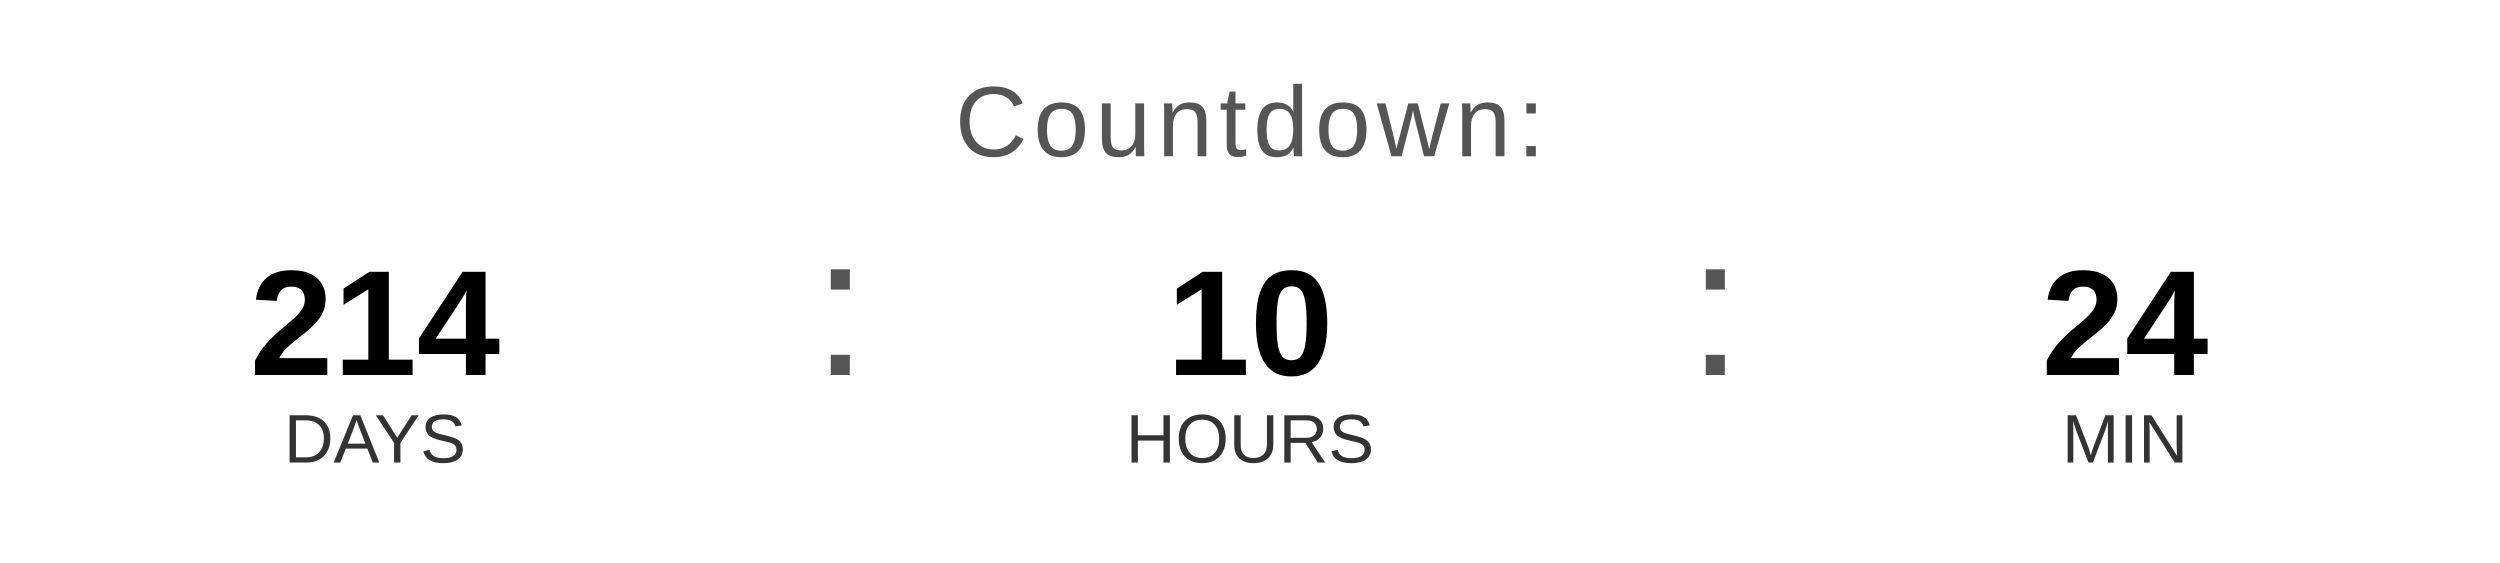
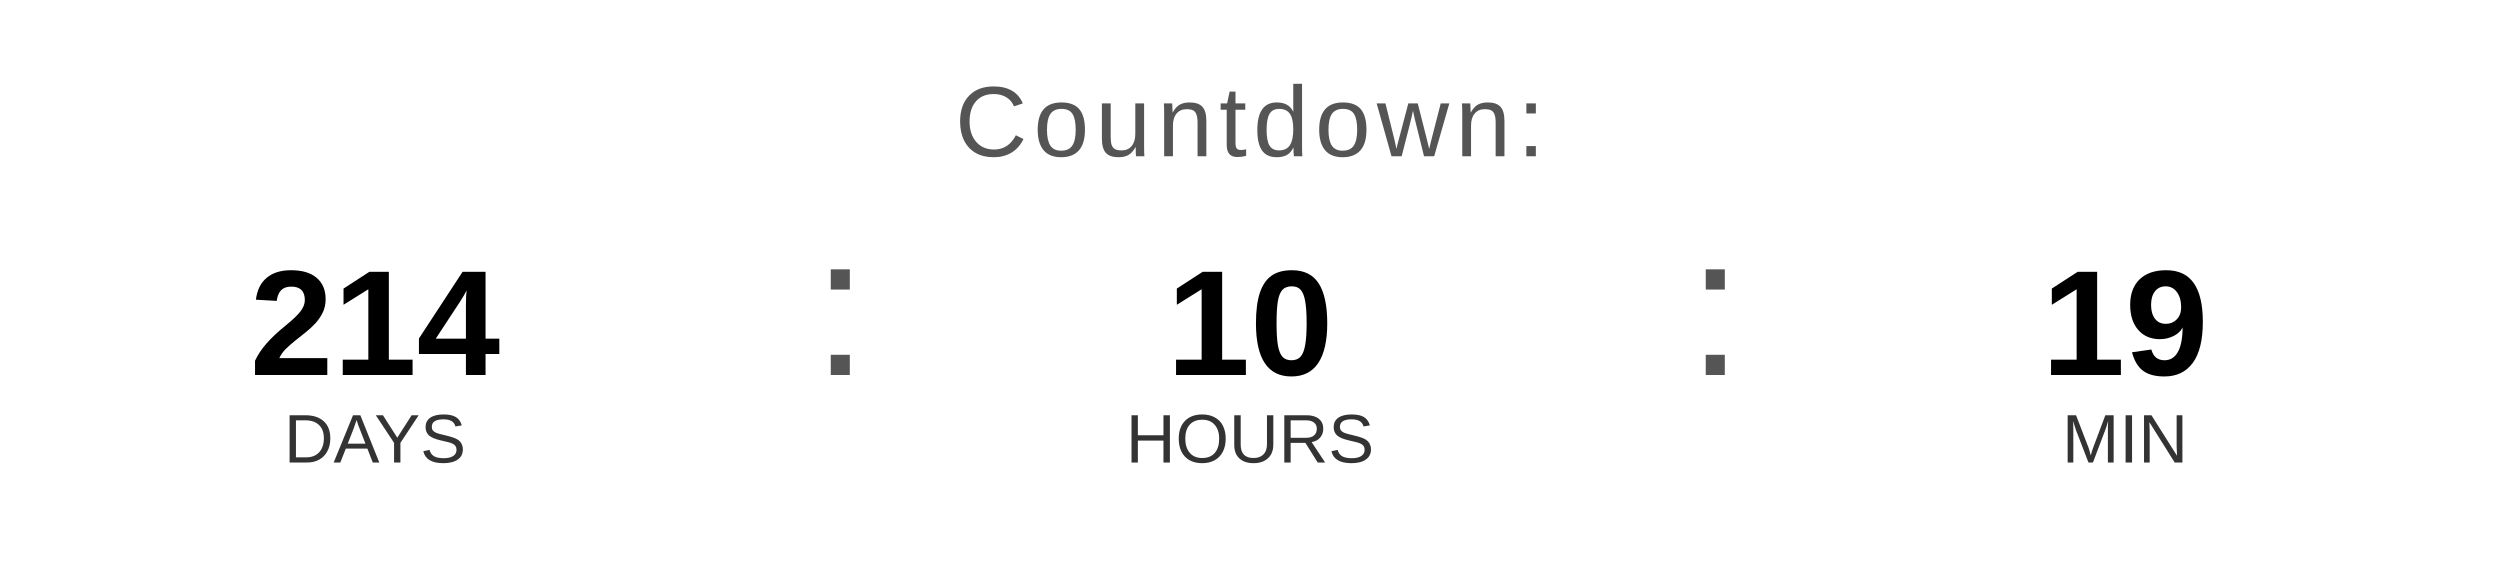
<svg xmlns="http://www.w3.org/2000/svg" width="400" height="90" viewBox="0 0 400 90">
  <text x="200" y="25" font-family="Arial, Helvetica, sans-serif" font-size="16" fill="#555555" text-anchor="middle" letter-spacing="1">
    Countdown:
  </text>
  <text x="60" y="60" font-family="Arial, Helvetica, sans-serif" font-size="24" font-weight="bold" fill="#000000" text-anchor="middle">214</text>
  <text x="60" y="74" font-family="Arial, Helvetica, sans-serif" font-size="11" fill="#333333" text-anchor="middle">DAYS</text>
  <text x="130" y="60" font-family="Arial, sans-serif" font-size="32" fill="#555555">:</text>
  <text x="200" y="60" font-family="Arial, Helvetica, sans-serif" font-size="24" font-weight="bold" fill="#000000" text-anchor="middle">10</text>
  <text x="200" y="74" font-family="Arial, Helvetica, sans-serif" font-size="11" fill="#333333" text-anchor="middle">HOURS</text>
  <text x="270" y="60" font-family="Arial, sans-serif" font-size="32" fill="#555555">:</text>
-   <text x="340" y="60" font-family="Arial, Helvetica, sans-serif" font-size="24" font-weight="bold" fill="#000000" text-anchor="middle">24</text>
+   <text x="340" y="60" font-family="Arial, Helvetica, sans-serif" font-size="24" font-weight="bold" fill="#000000" text-anchor="middle">19</text>
  <text x="340" y="74" font-family="Arial, Helvetica, sans-serif" font-size="11" fill="#333333" text-anchor="middle">MIN</text>
</svg>
